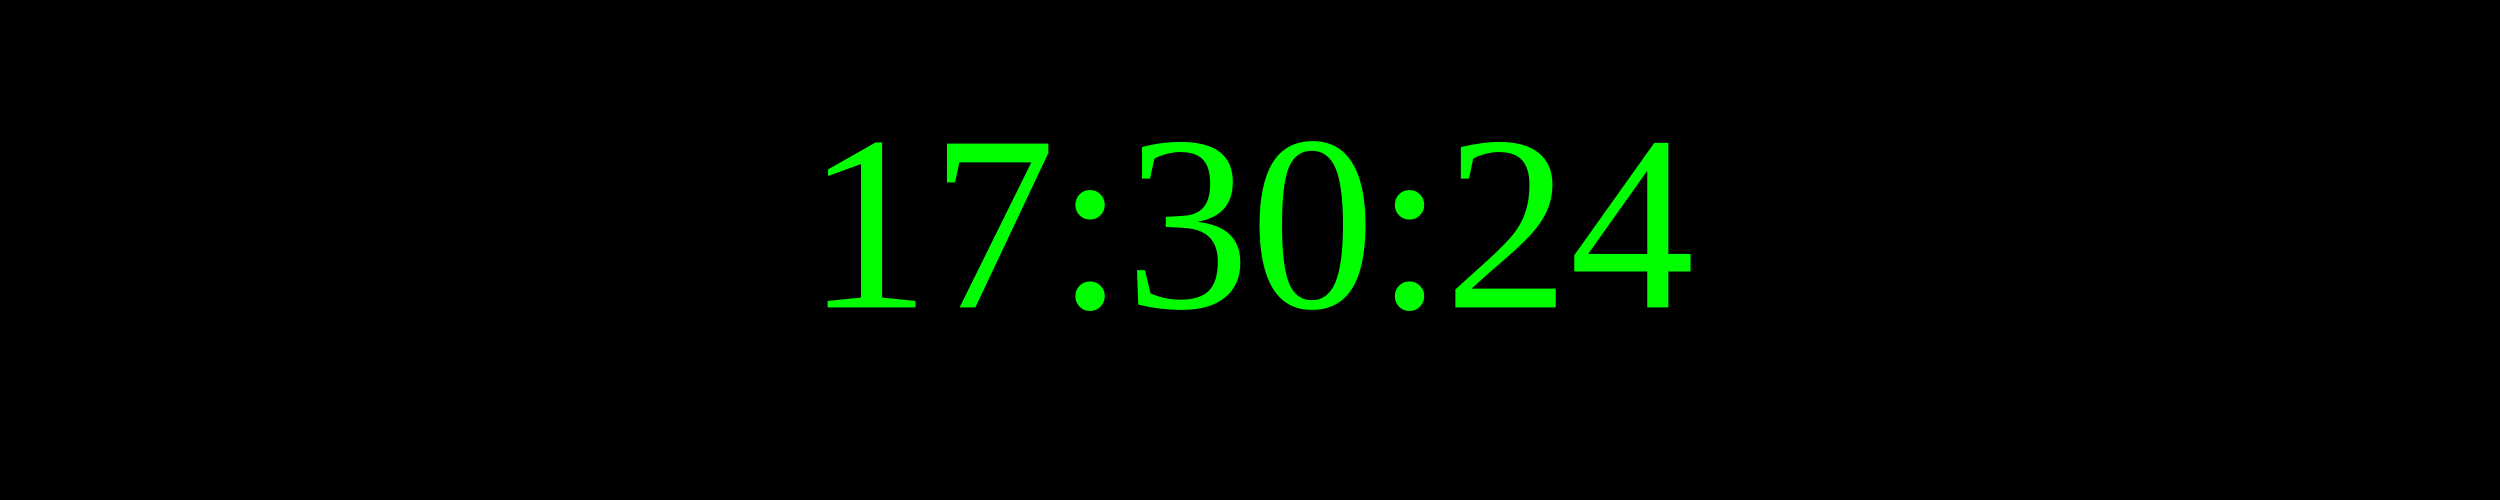
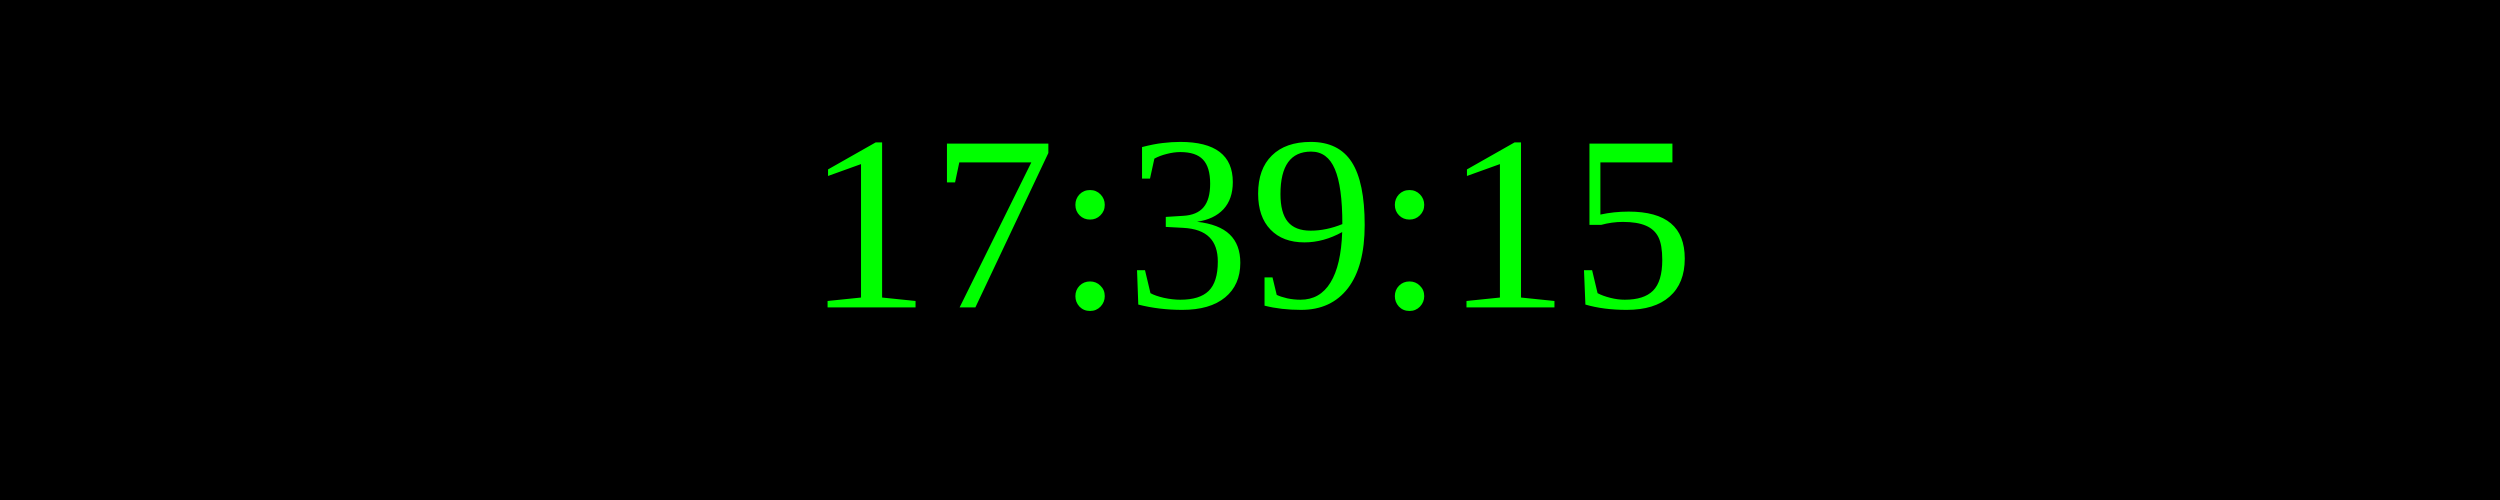
<svg xmlns="http://www.w3.org/2000/svg" width="250" height="50">
  <rect width="100%" height="100%" fill="black" />
  <text x="50%" y="50%" font-size="25" fill="lime" text-anchor="middle" dominant-baseline="middle">
- 17:30:24
+ 17:39:15
</text>
</svg>
